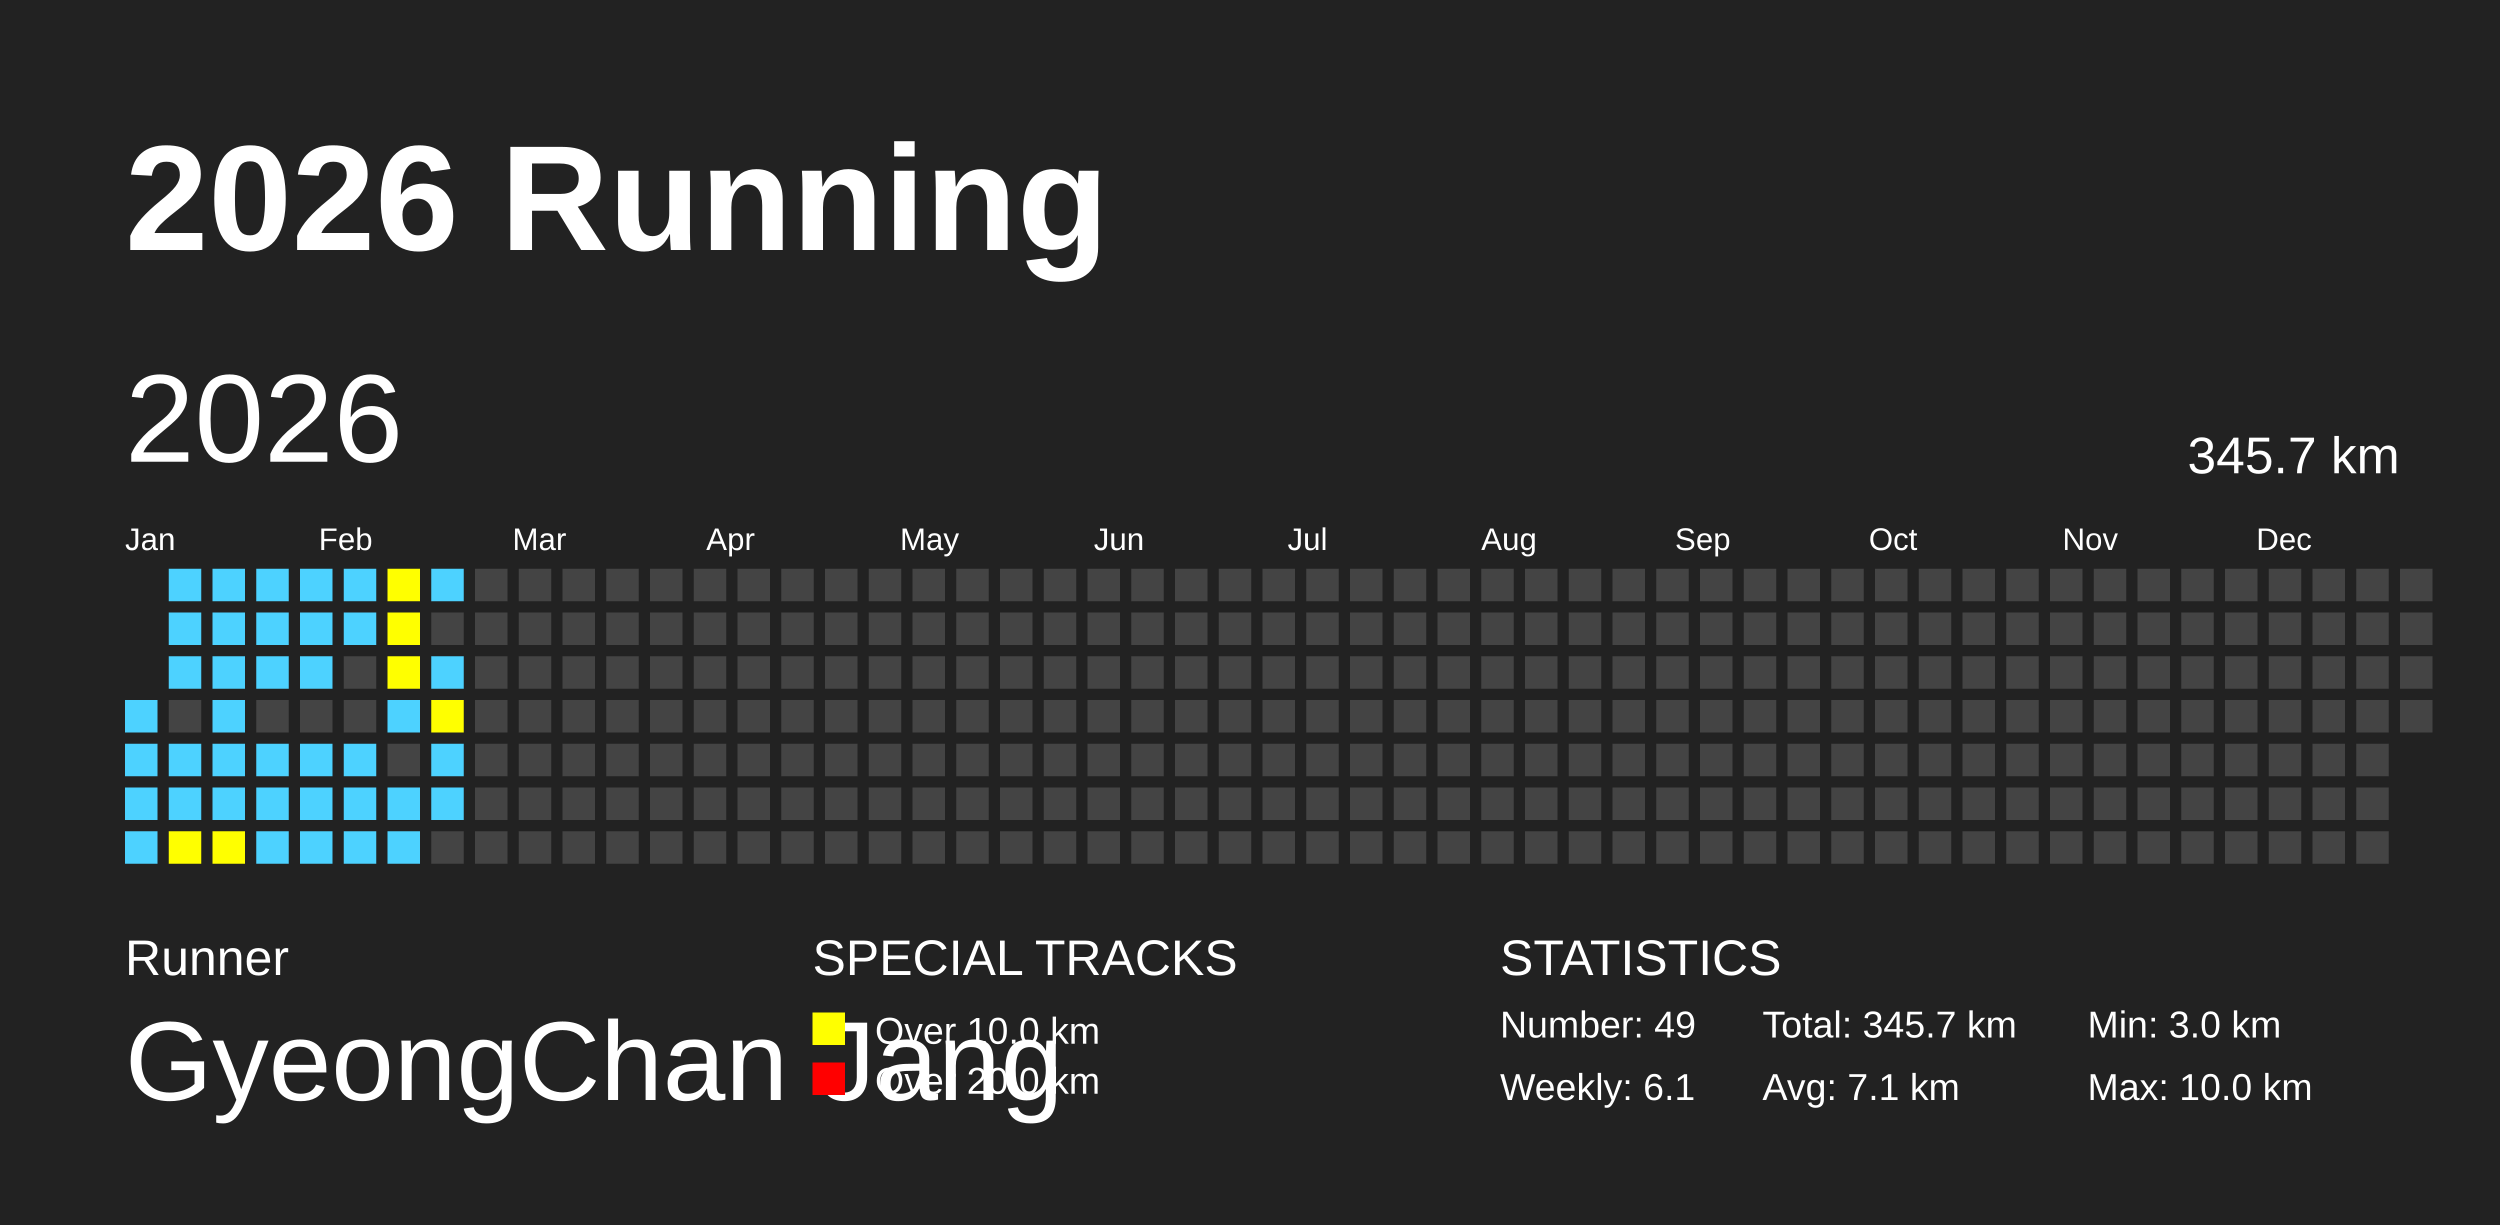
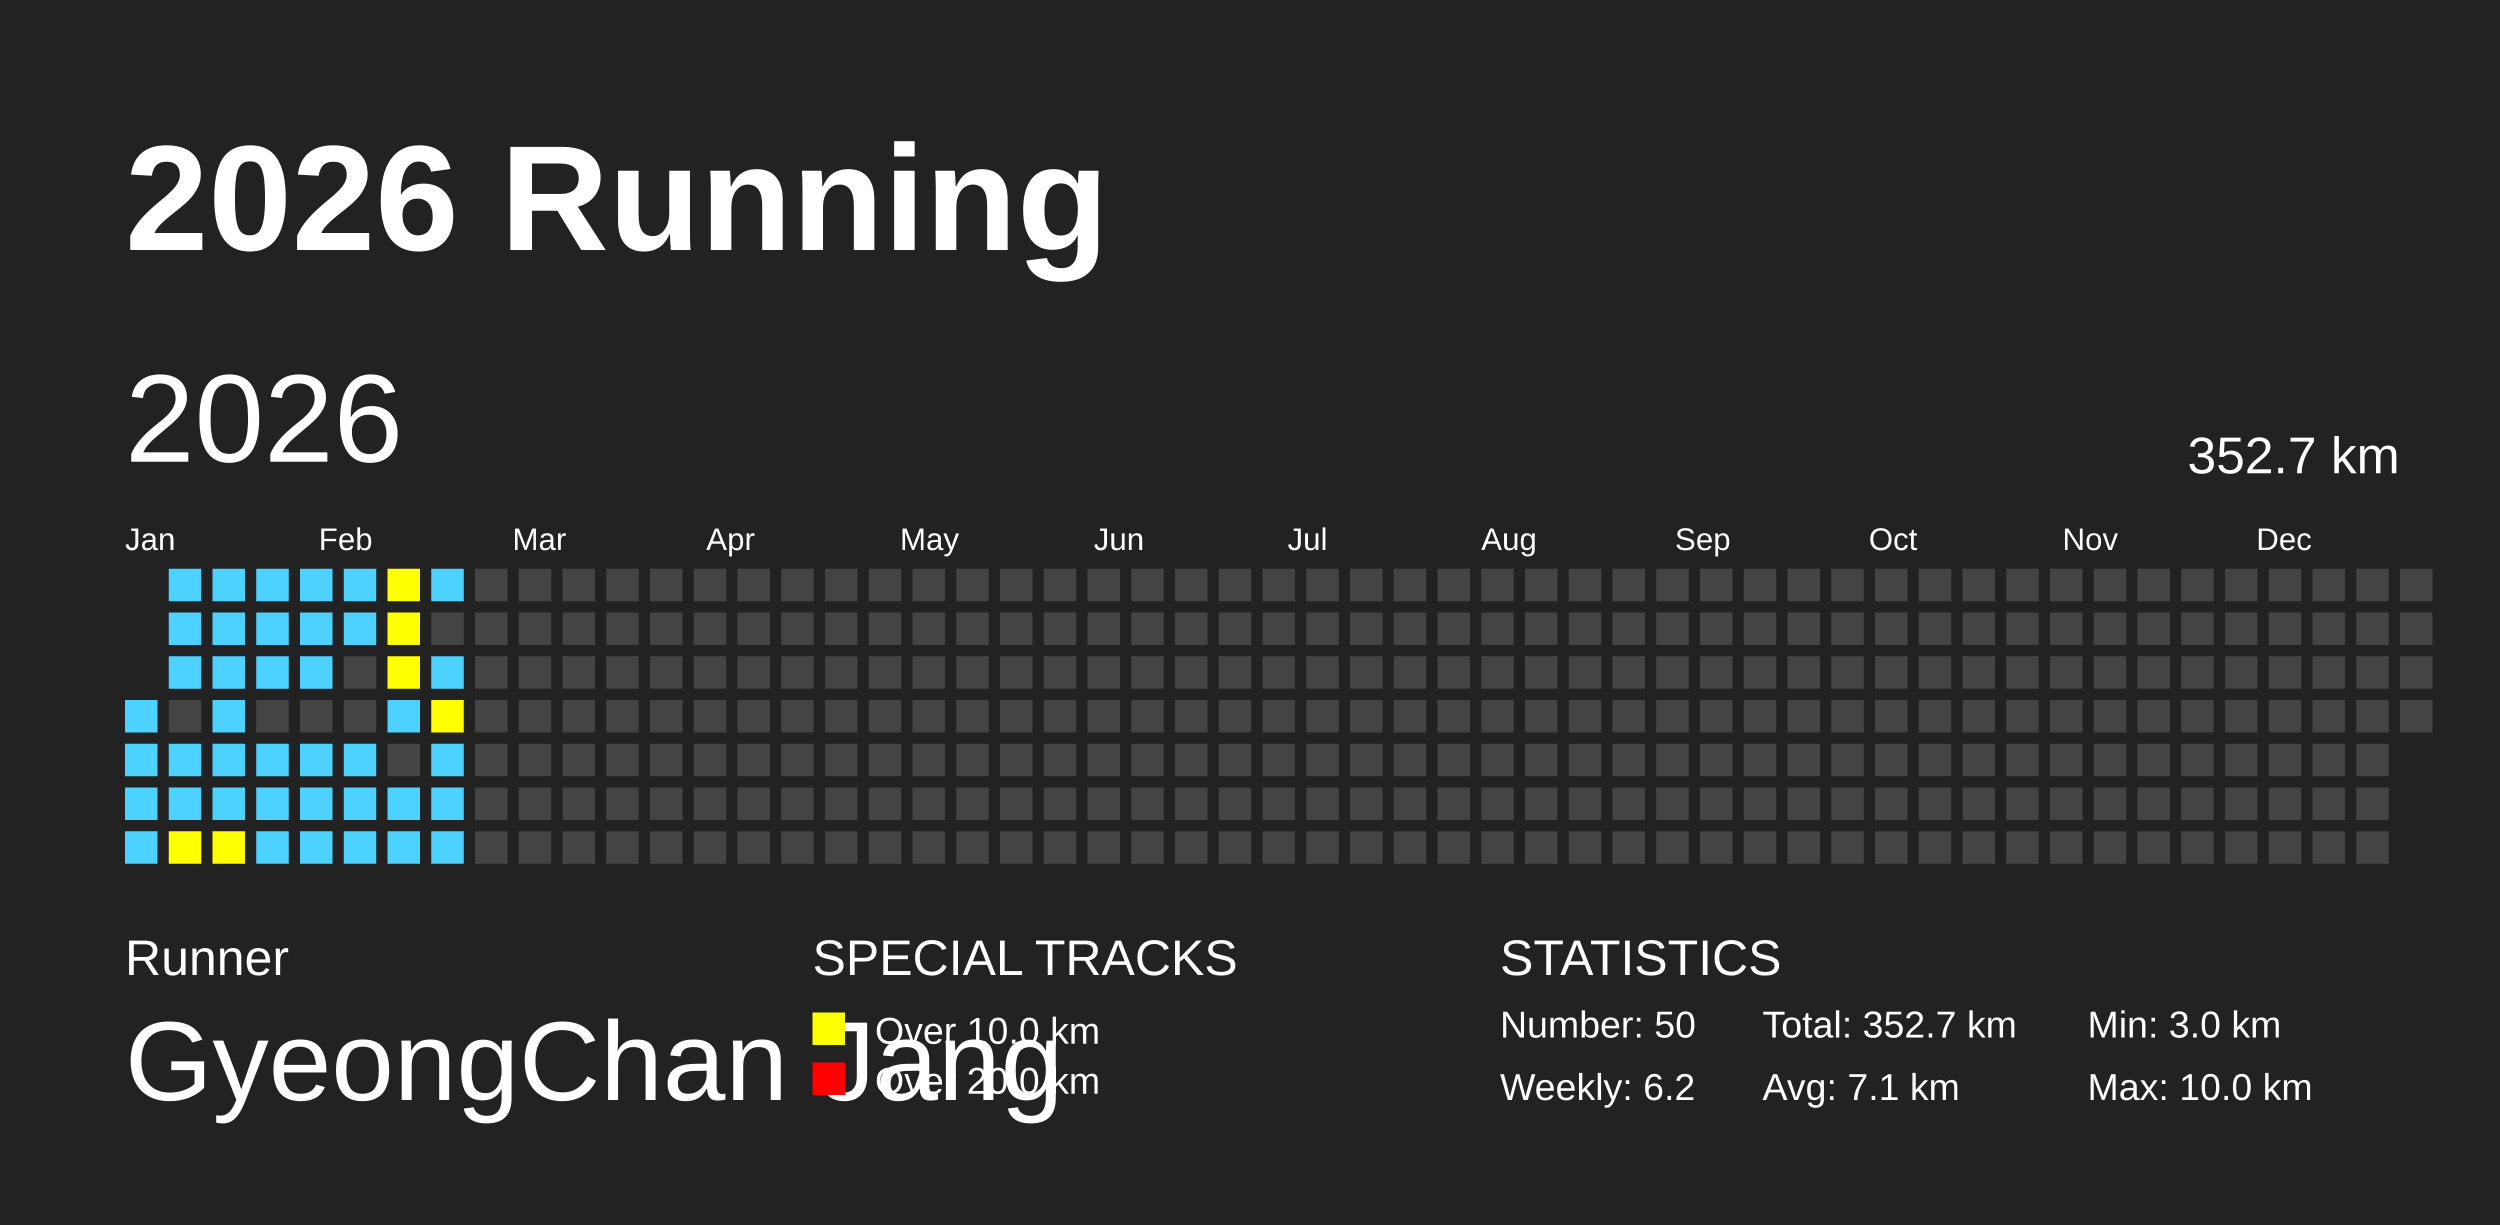
<svg xmlns="http://www.w3.org/2000/svg" baseProfile="full" height="98mm" version="1.1" viewBox="0,0,200,98" width="200mm">
  <defs />
  <rect fill="#222222" height="98" width="200" x="0" y="0" />
  <text fill="#FFFFFF" style="font-size:12px; font-family:Arial; font-weight:bold;" x="10" y="20">2026 Running</text>
  <text fill="#FFFFFF" style="font-size:4px; font-family:Arial" x="10" y="78">Runner</text>
  <text fill="#FFFFFF" style="font-size:9px; font-family:Arial" x="10" y="88">GyeongChan Jang</text>
  <text fill="#FFFFFF" style="font-size:4px; font-family:Arial" x="65" y="78">SPECIAL TRACKS</text>
  <rect fill="yellow" height="2.6" width="2.6" x="65" y="81" />
  <text fill="#FFFFFF" style="font-size:3px; font-family:Arial" x="70" y="83.5">Over 10.0 km</text>
  <rect fill="red" height="2.6" width="2.6" x="65" y="85" />
  <text fill="#FFFFFF" style="font-size:3px; font-family:Arial" x="70" y="87.5">Over 20.0 km</text>
  <text fill="#FFFFFF" style="font-size:4px; font-family:Arial" x="120" y="78">STATISTICS</text>
-   <text fill="#FFFFFF" style="font-size:3px; font-family:Arial" x="120" y="83">Number: 49</text>
-   <text fill="#FFFFFF" style="font-size:3px; font-family:Arial" x="120" y="88">Weekly: 6.1</text>
-   <text fill="#FFFFFF" style="font-size:3px; font-family:Arial" x="141" y="83">Total: 345.7 km</text>
+   <text fill="#FFFFFF" style="font-size:3px; font-family:Arial" x="120" y="83">Number: 50</text>
+   <text fill="#FFFFFF" style="font-size:3px; font-family:Arial" x="120" y="88">Weekly: 6.2</text>
+   <text fill="#FFFFFF" style="font-size:3px; font-family:Arial" x="141" y="83">Total: 352.7 km</text>
  <text fill="#FFFFFF" style="font-size:3px; font-family:Arial" x="141" y="88">Avg: 7.1 km</text>
  <text fill="#FFFFFF" style="font-size:3px; font-family:Arial" x="167" y="83">Min: 3.0 km</text>
  <text fill="#FFFFFF" style="font-size:3px; font-family:Arial" x="167" y="88">Max: 10.0 km</text>
  <text dominant-baseline="hanging" fill="#FFFFFF" style="font-size:10.0px; font-family:Arial;" x="10" y="30">2026</text>
-   <text dominant-baseline="hanging" fill="#FFFFFF" style="font-size:4.125px; font-family:Arial;" x="175" y="35">345.7 km</text>
+   <text dominant-baseline="hanging" fill="#FFFFFF" style="font-size:4.125px; font-family:Arial;" x="175" y="35">352.7 km</text>
  <text fill="#FFFFFF" style="font-size:2.5px; font-family:Arial" x="10.0" y="44">Jan</text>
  <text fill="#FFFFFF" style="font-size:2.5px; font-family:Arial" x="25.5" y="44">Feb</text>
  <text fill="#FFFFFF" style="font-size:2.5px; font-family:Arial" x="41.0" y="44">Mar</text>
  <text fill="#FFFFFF" style="font-size:2.5px; font-family:Arial" x="56.5" y="44">Apr</text>
  <text fill="#FFFFFF" style="font-size:2.5px; font-family:Arial" x="72.0" y="44">May</text>
  <text fill="#FFFFFF" style="font-size:2.5px; font-family:Arial" x="87.5" y="44">Jun</text>
  <text fill="#FFFFFF" style="font-size:2.5px; font-family:Arial" x="103.0" y="44">Jul</text>
  <text fill="#FFFFFF" style="font-size:2.5px; font-family:Arial" x="118.5" y="44">Aug</text>
  <text fill="#FFFFFF" style="font-size:2.5px; font-family:Arial" x="134.0" y="44">Sep</text>
  <text fill="#FFFFFF" style="font-size:2.5px; font-family:Arial" x="149.5" y="44">Oct</text>
  <text fill="#FFFFFF" style="font-size:2.5px; font-family:Arial" x="165.0" y="44">Nov</text>
  <text fill="#FFFFFF" style="font-size:2.5px; font-family:Arial" x="180.5" y="44">Dec</text>
  <rect fill="#4DD2FF" height="2.6" width="2.6" x="10.0" y="56.0" />
  <rect fill="#4DD2FF" height="2.6" width="2.6" x="10.0" y="59.5" />
  <rect fill="#4DD2FF" height="2.6" width="2.6" x="10.0" y="63.0" />
  <rect fill="#4DD2FF" height="2.6" width="2.6" x="10.0" y="66.5" />
  <rect fill="#4DD2FF" height="2.6" width="2.6" x="13.5" y="45.5" />
  <rect fill="#4DD2FF" height="2.6" width="2.6" x="13.5" y="49.0" />
  <rect fill="#4DD2FF" height="2.6" width="2.6" x="13.5" y="52.5" />
  <rect fill="#444444" height="2.6" width="2.6" x="13.5" y="56.0" />
  <rect fill="#4DD2FF" height="2.6" width="2.6" x="13.5" y="59.5" />
  <rect fill="#4DD2FF" height="2.6" width="2.6" x="13.5" y="63.0" />
  <rect fill="yellow" height="2.6" width="2.6" x="13.5" y="66.5" />
  <rect fill="#4DD2FF" height="2.6" width="2.6" x="17.0" y="45.5" />
  <rect fill="#4DD2FF" height="2.6" width="2.6" x="17.0" y="49.0" />
  <rect fill="#4DD2FF" height="2.6" width="2.6" x="17.0" y="52.5" />
  <rect fill="#4DD2FF" height="2.6" width="2.6" x="17.0" y="56.0" />
  <rect fill="#4DD2FF" height="2.6" width="2.6" x="17.0" y="59.5" />
  <rect fill="#4DD2FF" height="2.6" width="2.6" x="17.0" y="63.0" />
  <rect fill="yellow" height="2.6" width="2.6" x="17.0" y="66.5" />
  <rect fill="#4DD2FF" height="2.6" width="2.6" x="20.5" y="45.5" />
  <rect fill="#4DD2FF" height="2.6" width="2.6" x="20.5" y="49.0" />
  <rect fill="#4DD2FF" height="2.6" width="2.6" x="20.5" y="52.5" />
  <rect fill="#444444" height="2.6" width="2.6" x="20.5" y="56.0" />
  <rect fill="#4DD2FF" height="2.6" width="2.6" x="20.5" y="59.5" />
  <rect fill="#4DD2FF" height="2.6" width="2.6" x="20.5" y="63.0" />
  <rect fill="#4DD2FF" height="2.6" width="2.6" x="20.5" y="66.5" />
  <rect fill="#4DD2FF" height="2.6" width="2.6" x="24.0" y="45.5" />
  <rect fill="#4DD2FF" height="2.6" width="2.6" x="24.0" y="49.0" />
  <rect fill="#4DD2FF" height="2.6" width="2.6" x="24.0" y="52.5" />
  <rect fill="#444444" height="2.6" width="2.6" x="24.0" y="56.0" />
  <rect fill="#4DD2FF" height="2.6" width="2.6" x="24.0" y="59.5" />
  <rect fill="#4DD2FF" height="2.6" width="2.6" x="24.0" y="63.0" />
  <rect fill="#4DD2FF" height="2.6" width="2.6" x="24.0" y="66.5" />
  <rect fill="#4DD2FF" height="2.6" width="2.6" x="27.5" y="45.5" />
  <rect fill="#4DD2FF" height="2.6" width="2.6" x="27.5" y="49.0" />
  <rect fill="#444444" height="2.6" width="2.6" x="27.5" y="52.5" />
  <rect fill="#444444" height="2.6" width="2.6" x="27.5" y="56.0" />
  <rect fill="#4DD2FF" height="2.6" width="2.6" x="27.5" y="59.5" />
  <rect fill="#4DD2FF" height="2.6" width="2.6" x="27.5" y="63.0" />
  <rect fill="#4DD2FF" height="2.6" width="2.6" x="27.5" y="66.5" />
  <rect fill="yellow" height="2.6" width="2.6" x="31.0" y="45.5" />
  <rect fill="yellow" height="2.6" width="2.6" x="31.0" y="49.0" />
  <rect fill="yellow" height="2.6" width="2.6" x="31.0" y="52.5" />
  <rect fill="#4DD2FF" height="2.6" width="2.6" x="31.0" y="56.0" />
  <rect fill="#444444" height="2.6" width="2.6" x="31.0" y="59.5" />
  <rect fill="#4DD2FF" height="2.6" width="2.6" x="31.0" y="63.0" />
  <rect fill="#4DD2FF" height="2.6" width="2.6" x="31.0" y="66.5" />
  <rect fill="#4DD2FF" height="2.6" width="2.6" x="34.5" y="45.5" />
  <rect fill="#444444" height="2.6" width="2.6" x="34.5" y="49.0" />
  <rect fill="#4DD2FF" height="2.6" width="2.6" x="34.5" y="52.5" />
  <rect fill="yellow" height="2.6" width="2.6" x="34.5" y="56.0" />
  <rect fill="#4DD2FF" height="2.6" width="2.6" x="34.5" y="59.5" />
  <rect fill="#4DD2FF" height="2.6" width="2.6" x="34.5" y="63.0" />
-   <rect fill="#444444" height="2.6" width="2.6" x="34.5" y="66.5" />
+   <rect fill="#4DD2FF" height="2.6" width="2.6" x="34.5" y="66.5" />
  <rect fill="#444444" height="2.6" width="2.6" x="38.0" y="45.5" />
  <rect fill="#444444" height="2.6" width="2.6" x="38.0" y="49.0" />
  <rect fill="#444444" height="2.6" width="2.6" x="38.0" y="52.5" />
  <rect fill="#444444" height="2.6" width="2.6" x="38.0" y="56.0" />
  <rect fill="#444444" height="2.6" width="2.6" x="38.0" y="59.5" />
  <rect fill="#444444" height="2.6" width="2.6" x="38.0" y="63.0" />
  <rect fill="#444444" height="2.6" width="2.6" x="38.0" y="66.5" />
  <rect fill="#444444" height="2.6" width="2.6" x="41.5" y="45.5" />
  <rect fill="#444444" height="2.6" width="2.6" x="41.5" y="49.0" />
  <rect fill="#444444" height="2.6" width="2.6" x="41.5" y="52.5" />
  <rect fill="#444444" height="2.6" width="2.6" x="41.5" y="56.0" />
  <rect fill="#444444" height="2.6" width="2.6" x="41.5" y="59.5" />
  <rect fill="#444444" height="2.6" width="2.6" x="41.5" y="63.0" />
  <rect fill="#444444" height="2.6" width="2.6" x="41.5" y="66.5" />
  <rect fill="#444444" height="2.6" width="2.6" x="45.0" y="45.5" />
  <rect fill="#444444" height="2.6" width="2.6" x="45.0" y="49.0" />
  <rect fill="#444444" height="2.6" width="2.6" x="45.0" y="52.5" />
  <rect fill="#444444" height="2.6" width="2.6" x="45.0" y="56.0" />
  <rect fill="#444444" height="2.6" width="2.6" x="45.0" y="59.5" />
  <rect fill="#444444" height="2.6" width="2.6" x="45.0" y="63.0" />
  <rect fill="#444444" height="2.6" width="2.6" x="45.0" y="66.5" />
  <rect fill="#444444" height="2.6" width="2.6" x="48.5" y="45.5" />
  <rect fill="#444444" height="2.6" width="2.6" x="48.5" y="49.0" />
  <rect fill="#444444" height="2.6" width="2.6" x="48.5" y="52.5" />
  <rect fill="#444444" height="2.6" width="2.6" x="48.5" y="56.0" />
  <rect fill="#444444" height="2.6" width="2.6" x="48.5" y="59.5" />
  <rect fill="#444444" height="2.6" width="2.6" x="48.5" y="63.0" />
  <rect fill="#444444" height="2.6" width="2.6" x="48.5" y="66.5" />
  <rect fill="#444444" height="2.6" width="2.6" x="52.0" y="45.5" />
  <rect fill="#444444" height="2.6" width="2.6" x="52.0" y="49.0" />
  <rect fill="#444444" height="2.6" width="2.6" x="52.0" y="52.5" />
  <rect fill="#444444" height="2.6" width="2.6" x="52.0" y="56.0" />
  <rect fill="#444444" height="2.6" width="2.6" x="52.0" y="59.5" />
  <rect fill="#444444" height="2.6" width="2.6" x="52.0" y="63.0" />
  <rect fill="#444444" height="2.6" width="2.6" x="52.0" y="66.5" />
  <rect fill="#444444" height="2.6" width="2.6" x="55.5" y="45.5" />
  <rect fill="#444444" height="2.6" width="2.6" x="55.5" y="49.0" />
  <rect fill="#444444" height="2.6" width="2.6" x="55.5" y="52.5" />
  <rect fill="#444444" height="2.6" width="2.6" x="55.5" y="56.0" />
  <rect fill="#444444" height="2.6" width="2.6" x="55.5" y="59.5" />
  <rect fill="#444444" height="2.6" width="2.6" x="55.5" y="63.0" />
  <rect fill="#444444" height="2.6" width="2.6" x="55.5" y="66.5" />
  <rect fill="#444444" height="2.6" width="2.6" x="59.0" y="45.5" />
  <rect fill="#444444" height="2.6" width="2.6" x="59.0" y="49.0" />
  <rect fill="#444444" height="2.6" width="2.6" x="59.0" y="52.5" />
  <rect fill="#444444" height="2.6" width="2.6" x="59.0" y="56.0" />
  <rect fill="#444444" height="2.6" width="2.6" x="59.0" y="59.5" />
  <rect fill="#444444" height="2.6" width="2.6" x="59.0" y="63.0" />
  <rect fill="#444444" height="2.6" width="2.6" x="59.0" y="66.5" />
  <rect fill="#444444" height="2.6" width="2.6" x="62.5" y="45.5" />
  <rect fill="#444444" height="2.6" width="2.6" x="62.5" y="49.0" />
  <rect fill="#444444" height="2.6" width="2.6" x="62.5" y="52.5" />
  <rect fill="#444444" height="2.6" width="2.6" x="62.5" y="56.0" />
  <rect fill="#444444" height="2.6" width="2.6" x="62.5" y="59.5" />
  <rect fill="#444444" height="2.6" width="2.6" x="62.5" y="63.0" />
  <rect fill="#444444" height="2.6" width="2.6" x="62.5" y="66.5" />
  <rect fill="#444444" height="2.6" width="2.6" x="66.0" y="45.5" />
  <rect fill="#444444" height="2.6" width="2.6" x="66.0" y="49.0" />
  <rect fill="#444444" height="2.6" width="2.6" x="66.0" y="52.5" />
  <rect fill="#444444" height="2.6" width="2.6" x="66.0" y="56.0" />
  <rect fill="#444444" height="2.6" width="2.6" x="66.0" y="59.5" />
  <rect fill="#444444" height="2.6" width="2.6" x="66.0" y="63.0" />
  <rect fill="#444444" height="2.6" width="2.6" x="66.0" y="66.5" />
  <rect fill="#444444" height="2.6" width="2.6" x="69.5" y="45.5" />
  <rect fill="#444444" height="2.6" width="2.6" x="69.5" y="49.0" />
  <rect fill="#444444" height="2.6" width="2.6" x="69.5" y="52.5" />
  <rect fill="#444444" height="2.6" width="2.6" x="69.5" y="56.0" />
  <rect fill="#444444" height="2.6" width="2.6" x="69.5" y="59.5" />
  <rect fill="#444444" height="2.6" width="2.6" x="69.5" y="63.0" />
  <rect fill="#444444" height="2.6" width="2.6" x="69.5" y="66.5" />
  <rect fill="#444444" height="2.6" width="2.6" x="73.0" y="45.5" />
  <rect fill="#444444" height="2.6" width="2.6" x="73.0" y="49.0" />
  <rect fill="#444444" height="2.6" width="2.6" x="73.0" y="52.5" />
  <rect fill="#444444" height="2.6" width="2.6" x="73.0" y="56.0" />
  <rect fill="#444444" height="2.6" width="2.6" x="73.0" y="59.5" />
  <rect fill="#444444" height="2.6" width="2.6" x="73.0" y="63.0" />
  <rect fill="#444444" height="2.6" width="2.6" x="73.0" y="66.5" />
  <rect fill="#444444" height="2.6" width="2.6" x="76.5" y="45.5" />
  <rect fill="#444444" height="2.6" width="2.6" x="76.5" y="49.0" />
  <rect fill="#444444" height="2.6" width="2.6" x="76.5" y="52.5" />
  <rect fill="#444444" height="2.6" width="2.6" x="76.5" y="56.0" />
  <rect fill="#444444" height="2.6" width="2.6" x="76.5" y="59.5" />
  <rect fill="#444444" height="2.6" width="2.6" x="76.5" y="63.0" />
  <rect fill="#444444" height="2.6" width="2.6" x="76.5" y="66.5" />
  <rect fill="#444444" height="2.6" width="2.6" x="80.0" y="45.5" />
  <rect fill="#444444" height="2.6" width="2.6" x="80.0" y="49.0" />
  <rect fill="#444444" height="2.6" width="2.6" x="80.0" y="52.5" />
  <rect fill="#444444" height="2.6" width="2.6" x="80.0" y="56.0" />
  <rect fill="#444444" height="2.6" width="2.6" x="80.0" y="59.5" />
  <rect fill="#444444" height="2.6" width="2.6" x="80.0" y="63.0" />
  <rect fill="#444444" height="2.6" width="2.6" x="80.0" y="66.5" />
  <rect fill="#444444" height="2.6" width="2.6" x="83.5" y="45.5" />
  <rect fill="#444444" height="2.6" width="2.6" x="83.5" y="49.0" />
  <rect fill="#444444" height="2.6" width="2.6" x="83.5" y="52.5" />
  <rect fill="#444444" height="2.6" width="2.6" x="83.5" y="56.0" />
  <rect fill="#444444" height="2.6" width="2.6" x="83.5" y="59.5" />
  <rect fill="#444444" height="2.6" width="2.6" x="83.5" y="63.0" />
  <rect fill="#444444" height="2.6" width="2.6" x="83.5" y="66.5" />
  <rect fill="#444444" height="2.6" width="2.6" x="87.0" y="45.5" />
  <rect fill="#444444" height="2.6" width="2.6" x="87.0" y="49.0" />
  <rect fill="#444444" height="2.6" width="2.6" x="87.0" y="52.5" />
  <rect fill="#444444" height="2.6" width="2.6" x="87.0" y="56.0" />
  <rect fill="#444444" height="2.6" width="2.6" x="87.0" y="59.5" />
  <rect fill="#444444" height="2.6" width="2.6" x="87.0" y="63.0" />
  <rect fill="#444444" height="2.6" width="2.6" x="87.0" y="66.5" />
  <rect fill="#444444" height="2.6" width="2.6" x="90.5" y="45.5" />
  <rect fill="#444444" height="2.6" width="2.6" x="90.5" y="49.0" />
  <rect fill="#444444" height="2.6" width="2.6" x="90.5" y="52.5" />
  <rect fill="#444444" height="2.6" width="2.6" x="90.5" y="56.0" />
  <rect fill="#444444" height="2.6" width="2.6" x="90.5" y="59.5" />
  <rect fill="#444444" height="2.6" width="2.6" x="90.5" y="63.0" />
  <rect fill="#444444" height="2.6" width="2.6" x="90.5" y="66.5" />
  <rect fill="#444444" height="2.6" width="2.6" x="94.0" y="45.5" />
  <rect fill="#444444" height="2.6" width="2.6" x="94.0" y="49.0" />
  <rect fill="#444444" height="2.6" width="2.6" x="94.0" y="52.5" />
  <rect fill="#444444" height="2.6" width="2.6" x="94.0" y="56.0" />
  <rect fill="#444444" height="2.6" width="2.6" x="94.0" y="59.5" />
  <rect fill="#444444" height="2.6" width="2.6" x="94.0" y="63.0" />
  <rect fill="#444444" height="2.6" width="2.6" x="94.0" y="66.5" />
  <rect fill="#444444" height="2.6" width="2.6" x="97.5" y="45.5" />
  <rect fill="#444444" height="2.6" width="2.6" x="97.5" y="49.0" />
  <rect fill="#444444" height="2.6" width="2.6" x="97.5" y="52.5" />
  <rect fill="#444444" height="2.6" width="2.6" x="97.5" y="56.0" />
  <rect fill="#444444" height="2.6" width="2.6" x="97.5" y="59.5" />
  <rect fill="#444444" height="2.6" width="2.6" x="97.5" y="63.0" />
  <rect fill="#444444" height="2.6" width="2.6" x="97.5" y="66.5" />
  <rect fill="#444444" height="2.6" width="2.6" x="101.0" y="45.5" />
  <rect fill="#444444" height="2.6" width="2.6" x="101.0" y="49.0" />
  <rect fill="#444444" height="2.6" width="2.6" x="101.0" y="52.5" />
  <rect fill="#444444" height="2.6" width="2.6" x="101.0" y="56.0" />
  <rect fill="#444444" height="2.6" width="2.6" x="101.0" y="59.5" />
  <rect fill="#444444" height="2.6" width="2.6" x="101.0" y="63.0" />
  <rect fill="#444444" height="2.6" width="2.6" x="101.0" y="66.5" />
  <rect fill="#444444" height="2.6" width="2.6" x="104.5" y="45.5" />
  <rect fill="#444444" height="2.6" width="2.6" x="104.5" y="49.0" />
  <rect fill="#444444" height="2.6" width="2.6" x="104.5" y="52.5" />
  <rect fill="#444444" height="2.6" width="2.6" x="104.5" y="56.0" />
  <rect fill="#444444" height="2.6" width="2.6" x="104.5" y="59.5" />
  <rect fill="#444444" height="2.6" width="2.6" x="104.5" y="63.0" />
  <rect fill="#444444" height="2.6" width="2.6" x="104.5" y="66.5" />
  <rect fill="#444444" height="2.6" width="2.6" x="108.0" y="45.5" />
  <rect fill="#444444" height="2.6" width="2.6" x="108.0" y="49.0" />
  <rect fill="#444444" height="2.6" width="2.6" x="108.0" y="52.5" />
  <rect fill="#444444" height="2.6" width="2.6" x="108.0" y="56.0" />
  <rect fill="#444444" height="2.6" width="2.6" x="108.0" y="59.5" />
  <rect fill="#444444" height="2.6" width="2.6" x="108.0" y="63.0" />
  <rect fill="#444444" height="2.6" width="2.6" x="108.0" y="66.5" />
  <rect fill="#444444" height="2.6" width="2.6" x="111.5" y="45.5" />
  <rect fill="#444444" height="2.6" width="2.6" x="111.5" y="49.0" />
  <rect fill="#444444" height="2.6" width="2.6" x="111.5" y="52.5" />
  <rect fill="#444444" height="2.6" width="2.6" x="111.5" y="56.0" />
  <rect fill="#444444" height="2.6" width="2.6" x="111.5" y="59.5" />
  <rect fill="#444444" height="2.6" width="2.6" x="111.5" y="63.0" />
  <rect fill="#444444" height="2.6" width="2.6" x="111.5" y="66.5" />
  <rect fill="#444444" height="2.6" width="2.6" x="115.0" y="45.5" />
  <rect fill="#444444" height="2.6" width="2.6" x="115.0" y="49.0" />
  <rect fill="#444444" height="2.6" width="2.6" x="115.0" y="52.5" />
  <rect fill="#444444" height="2.6" width="2.6" x="115.0" y="56.0" />
  <rect fill="#444444" height="2.6" width="2.6" x="115.0" y="59.5" />
  <rect fill="#444444" height="2.6" width="2.6" x="115.0" y="63.0" />
  <rect fill="#444444" height="2.6" width="2.6" x="115.0" y="66.5" />
  <rect fill="#444444" height="2.6" width="2.6" x="118.5" y="45.5" />
  <rect fill="#444444" height="2.6" width="2.6" x="118.5" y="49.0" />
  <rect fill="#444444" height="2.6" width="2.6" x="118.5" y="52.5" />
  <rect fill="#444444" height="2.6" width="2.6" x="118.5" y="56.0" />
  <rect fill="#444444" height="2.6" width="2.6" x="118.5" y="59.5" />
  <rect fill="#444444" height="2.6" width="2.6" x="118.5" y="63.0" />
  <rect fill="#444444" height="2.6" width="2.6" x="118.5" y="66.5" />
  <rect fill="#444444" height="2.6" width="2.6" x="122.0" y="45.5" />
  <rect fill="#444444" height="2.6" width="2.6" x="122.0" y="49.0" />
  <rect fill="#444444" height="2.6" width="2.6" x="122.0" y="52.5" />
  <rect fill="#444444" height="2.6" width="2.6" x="122.0" y="56.0" />
  <rect fill="#444444" height="2.6" width="2.6" x="122.0" y="59.5" />
  <rect fill="#444444" height="2.6" width="2.6" x="122.0" y="63.0" />
  <rect fill="#444444" height="2.6" width="2.6" x="122.0" y="66.5" />
  <rect fill="#444444" height="2.6" width="2.6" x="125.5" y="45.5" />
  <rect fill="#444444" height="2.6" width="2.6" x="125.5" y="49.0" />
  <rect fill="#444444" height="2.6" width="2.6" x="125.5" y="52.5" />
  <rect fill="#444444" height="2.6" width="2.6" x="125.5" y="56.0" />
  <rect fill="#444444" height="2.6" width="2.6" x="125.5" y="59.5" />
  <rect fill="#444444" height="2.6" width="2.6" x="125.5" y="63.0" />
  <rect fill="#444444" height="2.6" width="2.6" x="125.5" y="66.5" />
  <rect fill="#444444" height="2.6" width="2.6" x="129.0" y="45.5" />
  <rect fill="#444444" height="2.6" width="2.6" x="129.0" y="49.0" />
  <rect fill="#444444" height="2.6" width="2.6" x="129.0" y="52.5" />
  <rect fill="#444444" height="2.6" width="2.6" x="129.0" y="56.0" />
  <rect fill="#444444" height="2.6" width="2.6" x="129.0" y="59.5" />
  <rect fill="#444444" height="2.6" width="2.6" x="129.0" y="63.0" />
  <rect fill="#444444" height="2.6" width="2.6" x="129.0" y="66.5" />
  <rect fill="#444444" height="2.6" width="2.6" x="132.5" y="45.5" />
  <rect fill="#444444" height="2.6" width="2.6" x="132.5" y="49.0" />
  <rect fill="#444444" height="2.6" width="2.6" x="132.5" y="52.5" />
  <rect fill="#444444" height="2.6" width="2.6" x="132.5" y="56.0" />
  <rect fill="#444444" height="2.6" width="2.6" x="132.5" y="59.5" />
  <rect fill="#444444" height="2.6" width="2.6" x="132.5" y="63.0" />
  <rect fill="#444444" height="2.6" width="2.6" x="132.5" y="66.5" />
  <rect fill="#444444" height="2.6" width="2.6" x="136.0" y="45.5" />
  <rect fill="#444444" height="2.6" width="2.6" x="136.0" y="49.0" />
  <rect fill="#444444" height="2.6" width="2.6" x="136.0" y="52.5" />
  <rect fill="#444444" height="2.6" width="2.6" x="136.0" y="56.0" />
  <rect fill="#444444" height="2.6" width="2.6" x="136.0" y="59.5" />
  <rect fill="#444444" height="2.6" width="2.6" x="136.0" y="63.0" />
  <rect fill="#444444" height="2.6" width="2.6" x="136.0" y="66.5" />
  <rect fill="#444444" height="2.6" width="2.6" x="139.5" y="45.5" />
  <rect fill="#444444" height="2.6" width="2.6" x="139.5" y="49.0" />
  <rect fill="#444444" height="2.6" width="2.6" x="139.5" y="52.5" />
  <rect fill="#444444" height="2.6" width="2.6" x="139.5" y="56.0" />
  <rect fill="#444444" height="2.6" width="2.6" x="139.5" y="59.5" />
  <rect fill="#444444" height="2.6" width="2.6" x="139.5" y="63.0" />
  <rect fill="#444444" height="2.6" width="2.6" x="139.5" y="66.5" />
  <rect fill="#444444" height="2.6" width="2.6" x="143.0" y="45.5" />
  <rect fill="#444444" height="2.6" width="2.6" x="143.0" y="49.0" />
  <rect fill="#444444" height="2.6" width="2.6" x="143.0" y="52.5" />
  <rect fill="#444444" height="2.6" width="2.6" x="143.0" y="56.0" />
  <rect fill="#444444" height="2.6" width="2.6" x="143.0" y="59.5" />
  <rect fill="#444444" height="2.6" width="2.6" x="143.0" y="63.0" />
  <rect fill="#444444" height="2.6" width="2.6" x="143.0" y="66.5" />
  <rect fill="#444444" height="2.6" width="2.6" x="146.5" y="45.5" />
  <rect fill="#444444" height="2.6" width="2.6" x="146.5" y="49.0" />
  <rect fill="#444444" height="2.6" width="2.6" x="146.5" y="52.5" />
  <rect fill="#444444" height="2.6" width="2.6" x="146.5" y="56.0" />
  <rect fill="#444444" height="2.6" width="2.6" x="146.5" y="59.5" />
  <rect fill="#444444" height="2.6" width="2.6" x="146.5" y="63.0" />
  <rect fill="#444444" height="2.6" width="2.6" x="146.5" y="66.5" />
  <rect fill="#444444" height="2.6" width="2.6" x="150.0" y="45.5" />
  <rect fill="#444444" height="2.6" width="2.6" x="150.0" y="49.0" />
  <rect fill="#444444" height="2.6" width="2.6" x="150.0" y="52.5" />
  <rect fill="#444444" height="2.6" width="2.6" x="150.0" y="56.0" />
  <rect fill="#444444" height="2.6" width="2.6" x="150.0" y="59.5" />
  <rect fill="#444444" height="2.6" width="2.6" x="150.0" y="63.0" />
  <rect fill="#444444" height="2.6" width="2.6" x="150.0" y="66.5" />
  <rect fill="#444444" height="2.6" width="2.6" x="153.5" y="45.5" />
  <rect fill="#444444" height="2.6" width="2.6" x="153.5" y="49.0" />
  <rect fill="#444444" height="2.6" width="2.6" x="153.5" y="52.5" />
  <rect fill="#444444" height="2.6" width="2.6" x="153.5" y="56.0" />
  <rect fill="#444444" height="2.6" width="2.6" x="153.5" y="59.5" />
  <rect fill="#444444" height="2.6" width="2.6" x="153.5" y="63.0" />
  <rect fill="#444444" height="2.6" width="2.6" x="153.5" y="66.5" />
  <rect fill="#444444" height="2.6" width="2.6" x="157.0" y="45.5" />
  <rect fill="#444444" height="2.6" width="2.6" x="157.0" y="49.0" />
  <rect fill="#444444" height="2.6" width="2.6" x="157.0" y="52.5" />
  <rect fill="#444444" height="2.6" width="2.6" x="157.0" y="56.0" />
  <rect fill="#444444" height="2.6" width="2.6" x="157.0" y="59.5" />
  <rect fill="#444444" height="2.6" width="2.6" x="157.0" y="63.0" />
  <rect fill="#444444" height="2.6" width="2.6" x="157.0" y="66.5" />
  <rect fill="#444444" height="2.6" width="2.6" x="160.5" y="45.5" />
  <rect fill="#444444" height="2.6" width="2.6" x="160.5" y="49.0" />
  <rect fill="#444444" height="2.6" width="2.6" x="160.5" y="52.5" />
  <rect fill="#444444" height="2.6" width="2.6" x="160.5" y="56.0" />
  <rect fill="#444444" height="2.6" width="2.6" x="160.5" y="59.5" />
  <rect fill="#444444" height="2.6" width="2.6" x="160.5" y="63.0" />
  <rect fill="#444444" height="2.6" width="2.6" x="160.5" y="66.5" />
  <rect fill="#444444" height="2.6" width="2.6" x="164.0" y="45.5" />
  <rect fill="#444444" height="2.6" width="2.6" x="164.0" y="49.0" />
  <rect fill="#444444" height="2.6" width="2.6" x="164.0" y="52.5" />
  <rect fill="#444444" height="2.6" width="2.6" x="164.0" y="56.0" />
  <rect fill="#444444" height="2.6" width="2.6" x="164.0" y="59.5" />
  <rect fill="#444444" height="2.6" width="2.6" x="164.0" y="63.0" />
  <rect fill="#444444" height="2.6" width="2.6" x="164.0" y="66.5" />
  <rect fill="#444444" height="2.6" width="2.6" x="167.5" y="45.5" />
  <rect fill="#444444" height="2.6" width="2.6" x="167.5" y="49.0" />
  <rect fill="#444444" height="2.6" width="2.6" x="167.5" y="52.5" />
  <rect fill="#444444" height="2.6" width="2.6" x="167.5" y="56.0" />
  <rect fill="#444444" height="2.6" width="2.6" x="167.5" y="59.5" />
  <rect fill="#444444" height="2.6" width="2.6" x="167.5" y="63.0" />
  <rect fill="#444444" height="2.6" width="2.6" x="167.5" y="66.5" />
  <rect fill="#444444" height="2.6" width="2.6" x="171.0" y="45.5" />
  <rect fill="#444444" height="2.6" width="2.6" x="171.0" y="49.0" />
  <rect fill="#444444" height="2.6" width="2.6" x="171.0" y="52.5" />
  <rect fill="#444444" height="2.6" width="2.6" x="171.0" y="56.0" />
  <rect fill="#444444" height="2.6" width="2.6" x="171.0" y="59.5" />
  <rect fill="#444444" height="2.6" width="2.6" x="171.0" y="63.0" />
  <rect fill="#444444" height="2.6" width="2.6" x="171.0" y="66.5" />
  <rect fill="#444444" height="2.6" width="2.6" x="174.5" y="45.5" />
  <rect fill="#444444" height="2.6" width="2.6" x="174.5" y="49.0" />
  <rect fill="#444444" height="2.6" width="2.6" x="174.5" y="52.5" />
  <rect fill="#444444" height="2.6" width="2.6" x="174.5" y="56.0" />
  <rect fill="#444444" height="2.6" width="2.6" x="174.5" y="59.5" />
  <rect fill="#444444" height="2.6" width="2.6" x="174.5" y="63.0" />
  <rect fill="#444444" height="2.6" width="2.6" x="174.5" y="66.5" />
  <rect fill="#444444" height="2.6" width="2.6" x="178.0" y="45.5" />
  <rect fill="#444444" height="2.6" width="2.6" x="178.0" y="49.0" />
  <rect fill="#444444" height="2.6" width="2.6" x="178.0" y="52.5" />
  <rect fill="#444444" height="2.6" width="2.6" x="178.0" y="56.0" />
  <rect fill="#444444" height="2.6" width="2.6" x="178.0" y="59.5" />
  <rect fill="#444444" height="2.6" width="2.6" x="178.0" y="63.0" />
  <rect fill="#444444" height="2.6" width="2.6" x="178.0" y="66.5" />
  <rect fill="#444444" height="2.6" width="2.6" x="181.5" y="45.5" />
  <rect fill="#444444" height="2.6" width="2.6" x="181.5" y="49.0" />
  <rect fill="#444444" height="2.6" width="2.6" x="181.5" y="52.5" />
  <rect fill="#444444" height="2.6" width="2.6" x="181.5" y="56.0" />
  <rect fill="#444444" height="2.6" width="2.6" x="181.5" y="59.5" />
  <rect fill="#444444" height="2.6" width="2.6" x="181.5" y="63.0" />
  <rect fill="#444444" height="2.6" width="2.6" x="181.5" y="66.5" />
  <rect fill="#444444" height="2.6" width="2.6" x="185.0" y="45.5" />
  <rect fill="#444444" height="2.6" width="2.6" x="185.0" y="49.0" />
  <rect fill="#444444" height="2.6" width="2.6" x="185.0" y="52.5" />
  <rect fill="#444444" height="2.6" width="2.6" x="185.0" y="56.0" />
  <rect fill="#444444" height="2.6" width="2.6" x="185.0" y="59.5" />
  <rect fill="#444444" height="2.6" width="2.6" x="185.0" y="63.0" />
  <rect fill="#444444" height="2.6" width="2.6" x="185.0" y="66.5" />
  <rect fill="#444444" height="2.6" width="2.6" x="188.5" y="45.5" />
  <rect fill="#444444" height="2.6" width="2.6" x="188.5" y="49.0" />
  <rect fill="#444444" height="2.6" width="2.6" x="188.5" y="52.5" />
  <rect fill="#444444" height="2.6" width="2.6" x="188.5" y="56.0" />
  <rect fill="#444444" height="2.6" width="2.6" x="188.5" y="59.5" />
  <rect fill="#444444" height="2.6" width="2.6" x="188.5" y="63.0" />
  <rect fill="#444444" height="2.6" width="2.6" x="188.5" y="66.5" />
  <rect fill="#444444" height="2.6" width="2.6" x="192.0" y="45.5" />
  <rect fill="#444444" height="2.6" width="2.6" x="192.0" y="49.0" />
  <rect fill="#444444" height="2.6" width="2.6" x="192.0" y="52.5" />
  <rect fill="#444444" height="2.6" width="2.6" x="192.0" y="56.0" />
</svg>
